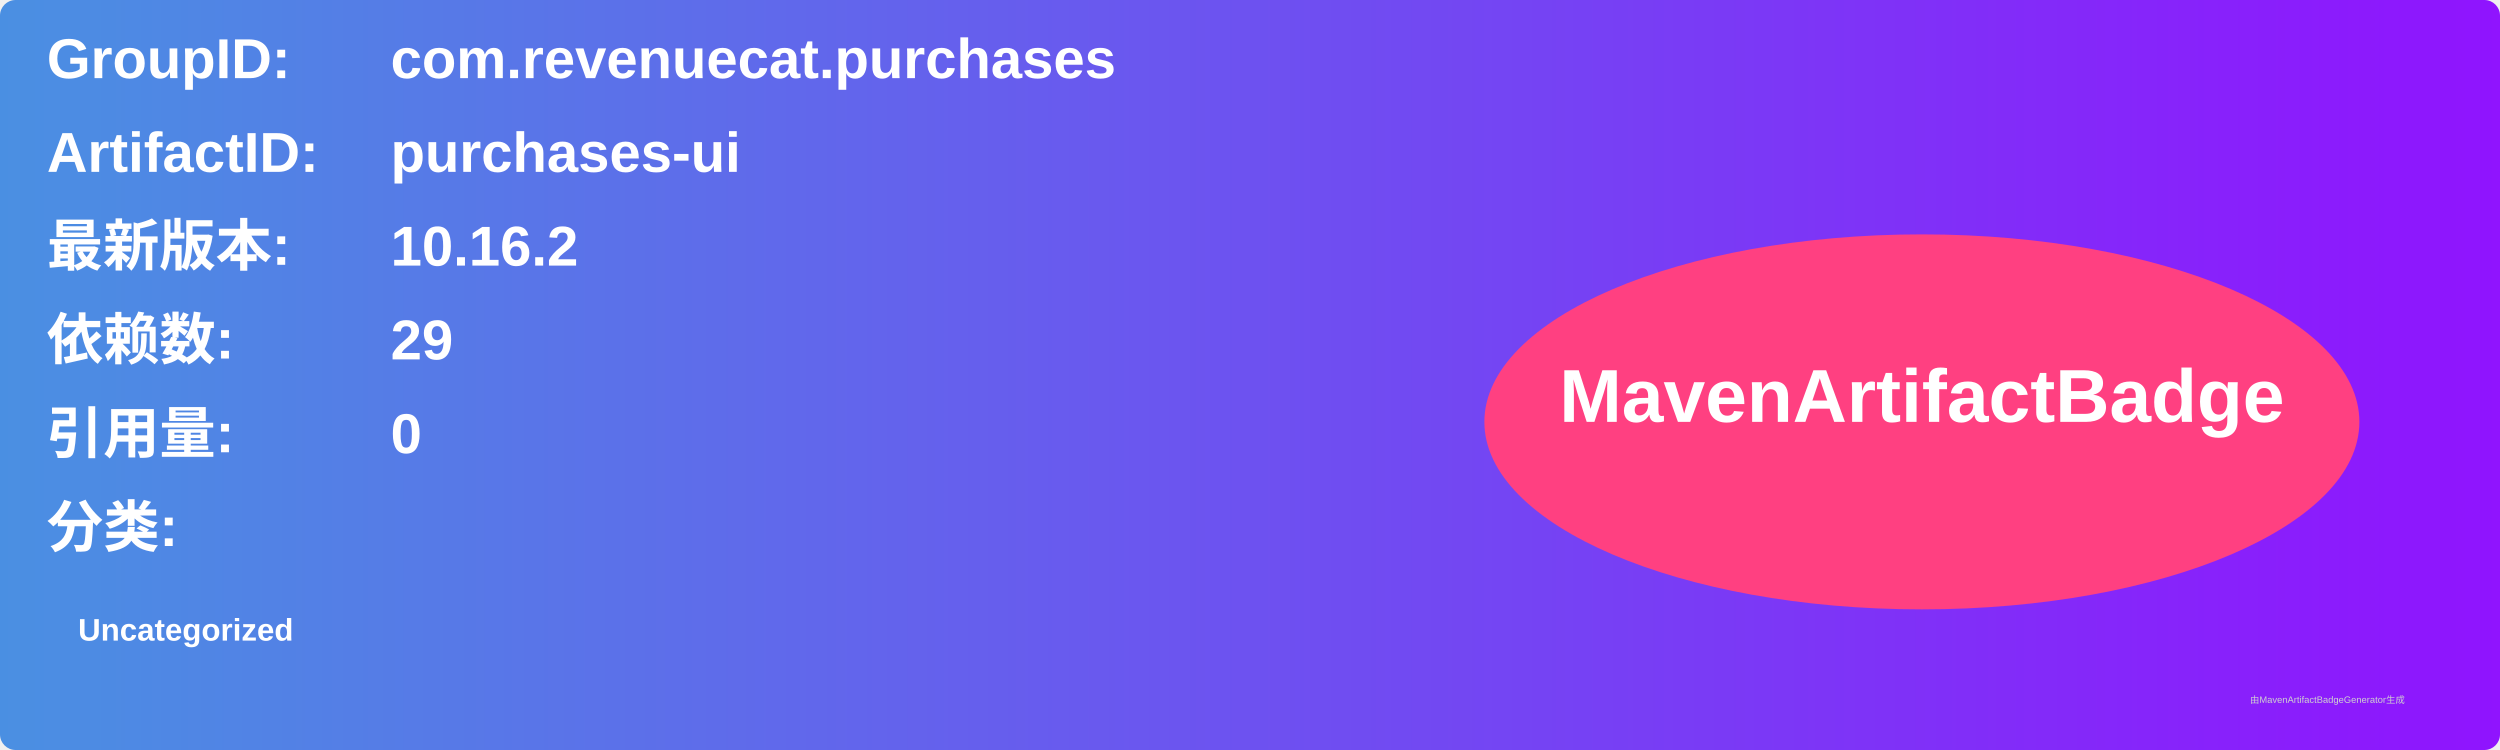
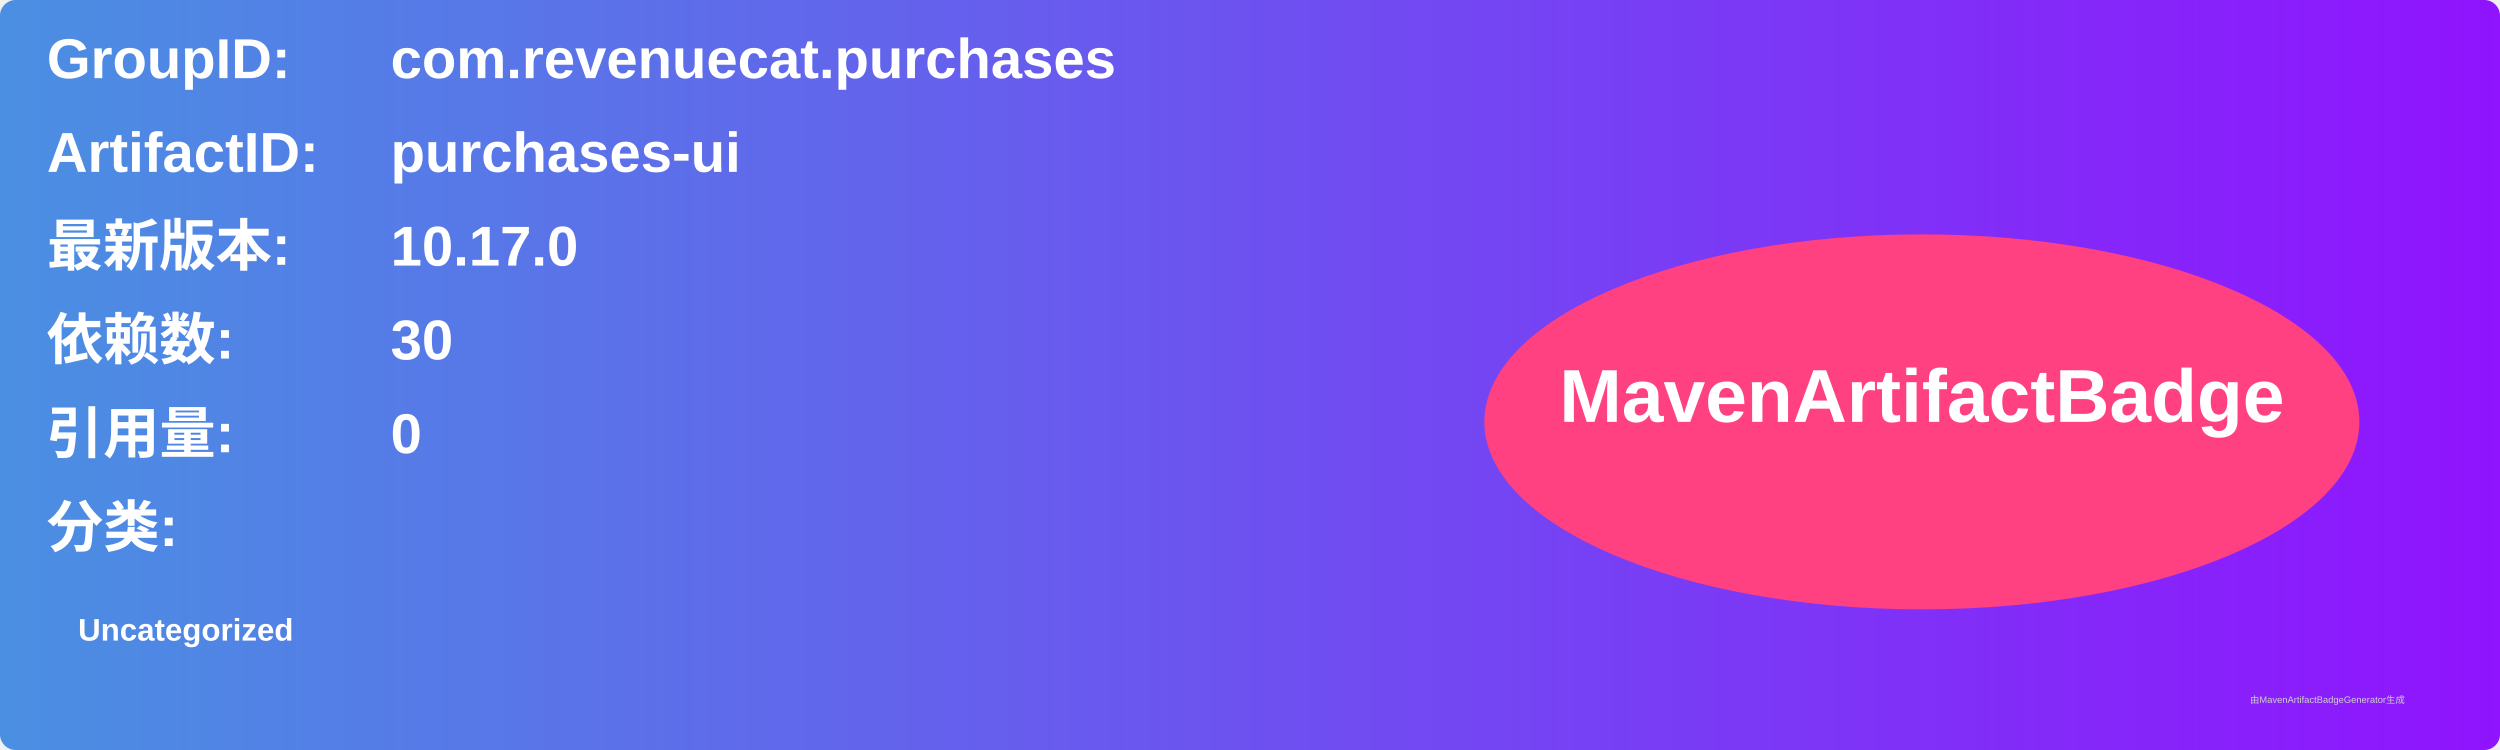
<svg xmlns="http://www.w3.org/2000/svg" width="800" height="240" viewBox="0 0 800 240">
  <linearGradient id="grad" x1="0%" y1="0%" x2="100%" y2="0%">
    <stop offset="0%" stop-color="#4a90e2" />
    <stop offset="100%" stop-color="#9013fe" />
  </linearGradient>
  <rect width="100%" height="100%" rx="5" ry="5" fill="url(#grad)" />
  <g transform="translate(15, 15)">
    <text x="0" y="10" font-family="Arial" font-size="18" fill="white" font-weight="bold" width="260">GroupID:</text>
    <text x="110" y="10" font-family="Arial" font-size="18" fill="white" font-weight="bold" width="460">com.revenuecat.purchases</text>
    <text x="0" y="40" font-family="Arial" font-size="18" fill="white" font-weight="bold" width="260">ArtifactID:</text>
    <text x="110" y="40" font-family="Arial" font-size="18" fill="white" font-weight="bold" width="460">purchases-ui</text>
    <text x="0" y="70" font-family="Arial" font-size="18" fill="white" font-weight="bold">最新版本:</text>
    <text x="110" y="70" font-family="Arial" font-size="18" fill="white" font-weight="bold">
-       <tspan font-weight="bold">10.16.2</tspan>
+       <tspan font-weight="bold">10.17.0</tspan>
    </text>
    <text x="0" y="100" font-family="Arial" font-size="18" fill="white" font-weight="bold">依赖数: </text>
    <text x="110" y="100" font-family="Arial" font-size="18" fill="white">
-       <tspan font-weight="bold">29</tspan>
+       <tspan font-weight="bold">30</tspan>
    </text>
    <text x="0" y="130" font-family="Arial" font-size="18" fill="white" font-weight="bold">引用量: </text>
    <text x="110" y="130" font-family="Arial" font-size="18" fill="white">
      <tspan font-weight="bold">0</tspan>
    </text>
    <text x="0" y="160" font-family="Arial" font-size="18" fill="white" font-weight="bold">分类:</text>
    <text x="10" y="190" font-family="Arial" font-size="10" fill="white">
      <tspan font-weight="bold">Uncategorized</tspan>
    </text>
    <ellipse cx="600" cy="120" rx="140" ry="60" fill="#ff4081" />
    <text x="600" y="120" text-anchor="middle" font-family="Arial" font-size="24" fill="white" font-weight="bold">MavenArtifactBadge</text>
  </g>
  <text x="720" y="225" font-family="Arial" font-size="3" fill="#d0d0d0">由MavenArtifactBadgeGenerator生成</text>
</svg>
